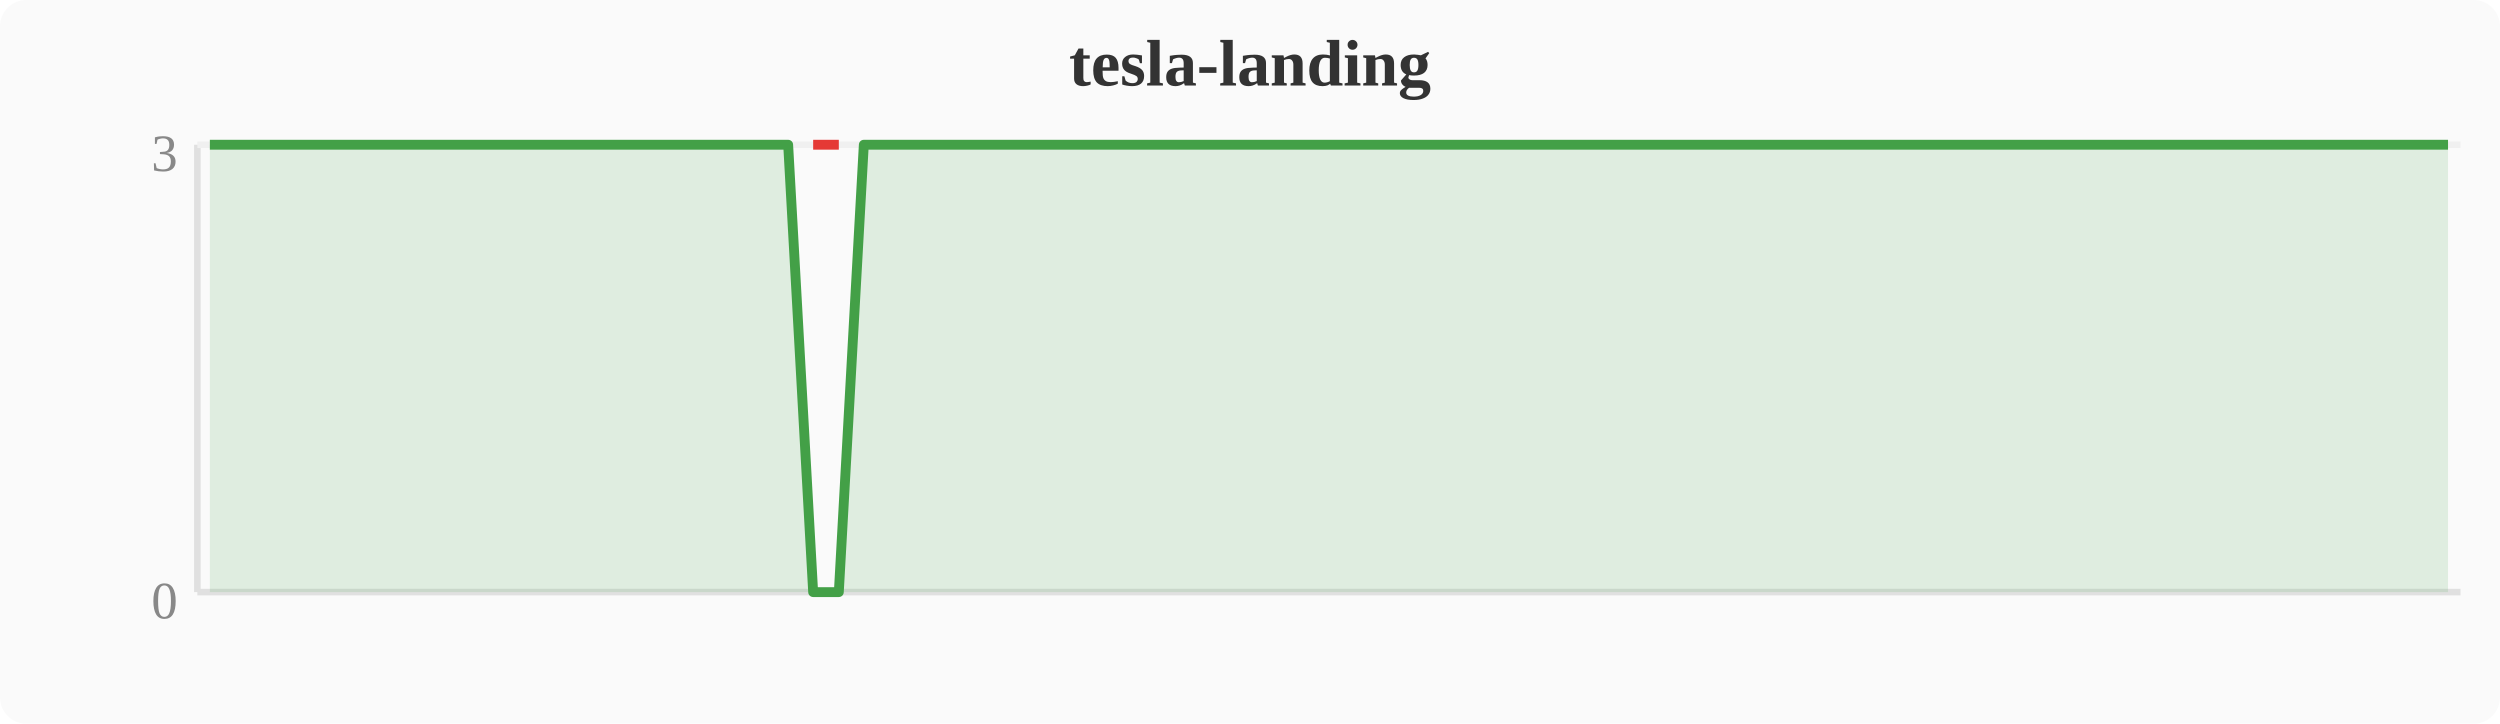
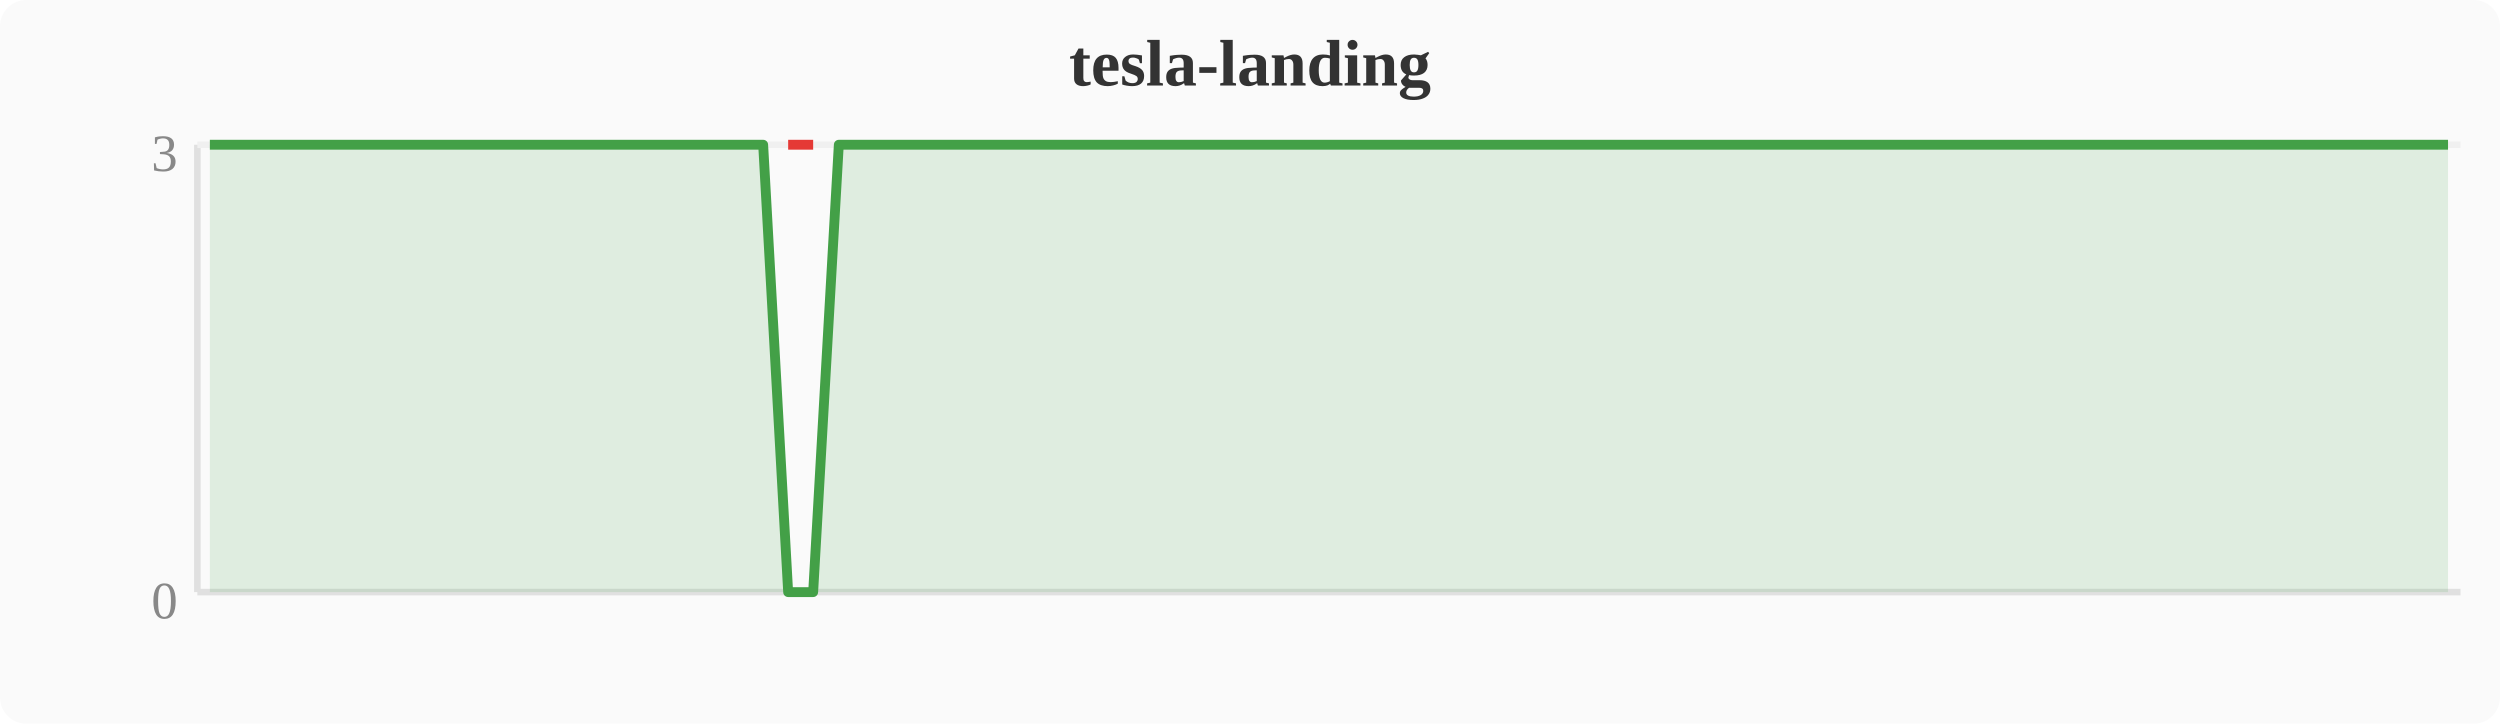
<svg xmlns="http://www.w3.org/2000/svg" width="380" height="110" viewBox="0 0 380 110">
  <rect width="380" height="110" fill="#fafafa" rx="4" />
  <text x="190" y="13" text-anchor="middle" font-size="10" font-weight="bold" fill="#333">tesla-landing</text>
  <line x1="30" y1="22" x2="30" y2="90" stroke="#e0e0e0" stroke-width="1" />
  <line x1="30" y1="90" x2="374" y2="90" stroke="#e0e0e0" stroke-width="1" />
  <line x1="30" y1="22" x2="374" y2="22" stroke="#f0f0f0" stroke-width="1" />
  <text x="27" y="94" text-anchor="end" font-size="8" fill="#888">0</text>
  <text x="27" y="26" text-anchor="end" font-size="8" fill="#888">3</text>
-   <polygon points="31.9,22.0 35.7,22.0 39.6,22.0 43.4,22.0 47.2,22.0 51.0,22.0 54.8,22.0 58.7,22.0 62.5,22.0 66.3,22.0 70.1,22.0 74.0,22.0 77.8,22.0 81.6,22.0 85.4,22.0 89.2,22.0 93.1,22.0 96.9,22.0 100.7,22.0 104.5,22.0 108.4,22.0 112.2,22.0 116.0,22.0 119.8,22.0 123.6,90.0 127.5,90.0 131.3,22.0 135.1,22.0 138.9,22.0 142.8,22.0 146.6,22.0 150.4,22.0 154.2,22.0 158.0,22.0 161.9,22.0 165.7,22.0 169.5,22.0 173.3,22.0 177.2,22.0 181.0,22.0 184.8,22.0 188.6,22.0 192.4,22.0 196.3,22.0 200.1,22.0 203.9,22.0 207.7,22.0 211.6,22.0 215.4,22.0 219.2,22.0 223.0,22.0 226.8,22.0 230.7,22.0 234.5,22.0 238.3,22.0 242.1,22.0 246.0,22.0 249.8,22.0 253.6,22.0 257.4,22.0 261.2,22.0 265.1,22.0 268.9,22.0 272.7,22.0 276.5,22.0 280.4,22.0 284.2,22.0 288.0,22.0 291.8,22.0 295.6,22.0 299.5,22.0 303.3,22.0 307.1,22.0 310.9,22.0 314.8,22.0 318.6,22.0 322.4,22.0 326.2,22.0 330.0,22.0 333.9,22.0 337.7,22.0 341.5,22.0 345.3,22.0 349.2,22.0 353.0,22.0 356.8,22.0 360.6,22.0 364.4,22.0 368.3,22.0 372.1,22.0 372.1,90 31.9,90" fill="#43a047" opacity="0.15" />
-   <polyline points="31.9,22.0 35.7,22.0 39.6,22.0 43.4,22.0 47.2,22.0 51.0,22.0 54.8,22.0 58.7,22.0 62.5,22.0 66.3,22.0 70.1,22.0 74.0,22.0 77.8,22.0 81.6,22.0 85.4,22.0 89.2,22.0 93.1,22.0 96.9,22.0 100.7,22.0 104.5,22.0 108.4,22.0 112.2,22.0 116.0,22.0 119.8,22.0 123.6,90.0 127.5,90.0 131.3,22.0 135.1,22.0 138.9,22.0 142.8,22.0 146.6,22.0 150.4,22.0 154.2,22.0 158.0,22.0 161.9,22.0 165.7,22.0 169.5,22.0 173.3,22.0 177.2,22.0 181.0,22.0 184.8,22.0 188.6,22.0 192.4,22.0 196.3,22.0 200.1,22.0 203.9,22.0 207.7,22.0 211.6,22.0 215.4,22.0 219.2,22.0 223.0,22.0 226.8,22.0 230.7,22.0 234.5,22.0 238.3,22.0 242.1,22.0 246.0,22.0 249.8,22.0 253.6,22.0 257.4,22.0 261.2,22.0 265.1,22.0 268.9,22.0 272.7,22.0 276.5,22.0 280.4,22.0 284.2,22.0 288.0,22.0 291.8,22.0 295.6,22.0 299.5,22.0 303.3,22.0 307.1,22.0 310.9,22.0 314.8,22.0 318.6,22.0 322.4,22.0 326.2,22.0 330.0,22.0 333.9,22.0 337.7,22.0 341.5,22.0 345.3,22.0 349.2,22.0 353.0,22.0 356.8,22.0 360.6,22.0 364.4,22.0 368.3,22.0 372.1,22.0" fill="none" stroke="#43a047" stroke-width="1.5" stroke-linejoin="round" />
-   <polyline points="123.6,22.0 127.5,22.0" fill="none" stroke="#e53935" stroke-width="1.5" stroke-linejoin="round" />
+   <polygon points="31.9,22.0 35.7,22.0 39.6,22.0 43.4,22.0 47.2,22.0 51.0,22.0 54.8,22.0 58.7,22.0 62.5,22.0 66.3,22.0 70.1,22.0 74.0,22.0 77.8,22.0 81.6,22.0 85.4,22.0 89.2,22.0 93.1,22.0 96.9,22.0 100.7,22.0 104.5,22.0 108.4,22.0 112.2,22.0 116.0,22.0 119.8,90.0 123.6,90.0 127.5,22.0 131.3,22.0 135.1,22.0 138.9,22.0 142.8,22.0 146.6,22.0 150.4,22.0 154.2,22.0 158.0,22.0 161.9,22.0 165.7,22.0 169.5,22.0 173.3,22.0 177.2,22.0 181.0,22.0 184.8,22.0 188.6,22.0 192.4,22.0 196.3,22.0 200.1,22.0 203.9,22.0 207.7,22.0 211.6,22.0 215.4,22.0 219.2,22.0 223.0,22.0 226.8,22.0 230.7,22.0 234.5,22.0 238.3,22.0 242.1,22.0 246.0,22.0 249.8,22.0 253.6,22.0 257.4,22.0 261.2,22.0 265.1,22.0 268.9,22.0 272.7,22.0 276.5,22.0 280.4,22.0 284.2,22.0 288.0,22.0 291.8,22.0 295.6,22.0 299.5,22.0 303.3,22.0 307.1,22.0 310.9,22.0 314.8,22.0 318.6,22.0 322.4,22.0 326.2,22.0 330.0,22.0 333.9,22.0 337.7,22.0 341.5,22.0 345.3,22.0 349.2,22.0 353.0,22.0 356.8,22.0 360.6,22.0 364.4,22.0 368.3,22.0 372.1,22.0 372.1,90 31.9,90" fill="#43a047" opacity="0.15" />
+   <polyline points="31.9,22.0 35.7,22.0 39.6,22.0 43.4,22.0 47.2,22.0 51.0,22.0 54.8,22.0 58.7,22.0 62.5,22.0 66.3,22.0 70.1,22.0 74.0,22.0 77.8,22.0 81.6,22.0 85.4,22.0 89.2,22.0 93.1,22.0 96.9,22.0 100.7,22.0 104.5,22.0 108.4,22.0 112.2,22.0 116.0,22.0 119.8,90.0 123.6,90.0 127.5,22.0 131.3,22.0 135.1,22.0 138.9,22.0 142.8,22.0 146.6,22.0 150.4,22.0 154.2,22.0 158.0,22.0 161.9,22.0 165.7,22.0 169.5,22.0 173.3,22.0 177.2,22.0 181.0,22.0 184.8,22.0 188.6,22.0 192.4,22.0 196.3,22.0 200.1,22.0 203.9,22.0 207.7,22.0 211.6,22.0 215.4,22.0 219.2,22.0 223.0,22.0 226.8,22.0 230.7,22.0 234.5,22.0 238.3,22.0 242.1,22.0 246.0,22.0 249.8,22.0 253.6,22.0 257.4,22.0 261.2,22.0 265.1,22.0 268.9,22.0 272.7,22.0 276.5,22.0 280.4,22.0 284.2,22.0 288.0,22.0 291.8,22.0 295.6,22.0 299.5,22.0 303.3,22.0 307.1,22.0 310.9,22.0 314.8,22.0 318.6,22.0 322.4,22.0 326.2,22.0 330.0,22.0 333.9,22.0 337.7,22.0 341.5,22.0 345.3,22.0 349.2,22.0 353.0,22.0 356.8,22.0 360.6,22.0 364.4,22.0 368.3,22.0 372.1,22.0" fill="none" stroke="#43a047" stroke-width="1.5" stroke-linejoin="round" />
+   <polyline points="119.8,22.0 123.6,22.0" fill="none" stroke="#e53935" stroke-width="1.5" stroke-linejoin="round" />
</svg>
